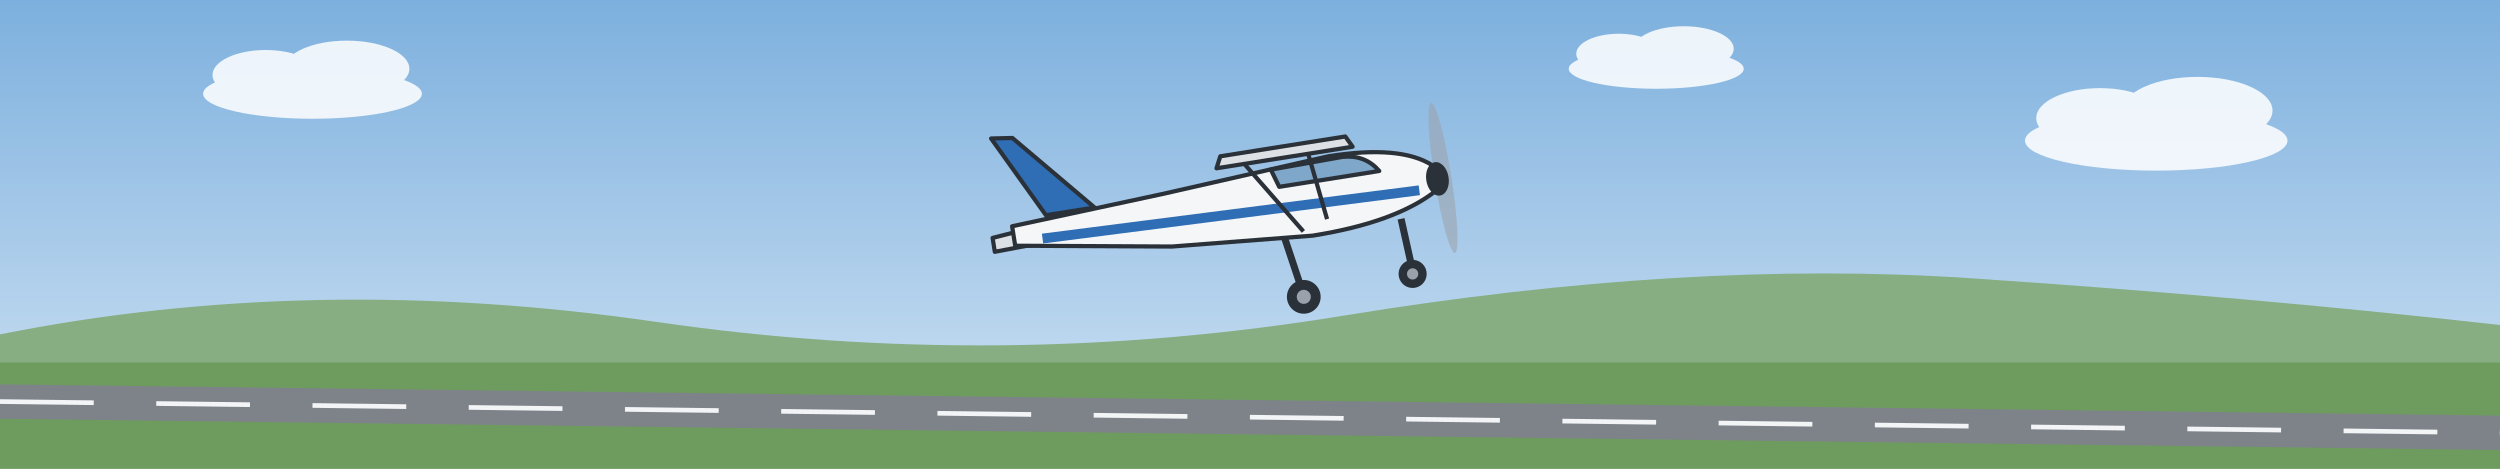
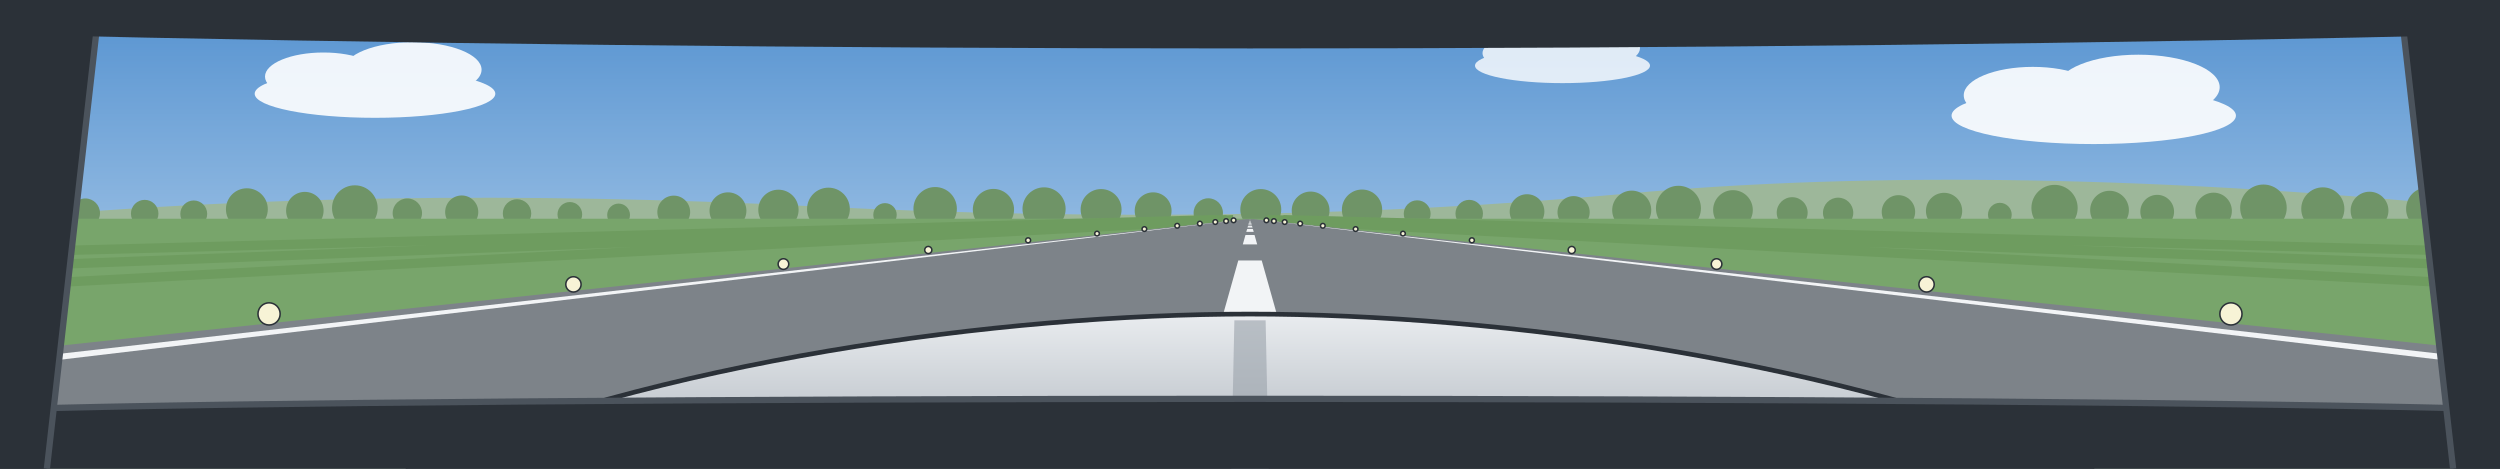
<svg xmlns="http://www.w3.org/2000/svg" viewBox="0 0 1600 300" preserveAspectRatio="xMidYMid slice">
  <defs>
    <linearGradient id="sky" x1="0" y1="0" x2="0" y2="1">
-       <stop offset="0" stop-color="#7DB0DE" />
-       <stop offset="1" stop-color="#D2E4F4" />
+       <stop offset="0" stop-color="#5592D0" />
+       <stop offset="1" stop-color="#CFE2F3" />
+     </linearGradient>
+     <linearGradient id="cowl" x1="0" y1="0" x2="0" y2="1">
+       <stop offset="0" stop-color="#E9ECEF" />
+       <stop offset="1" stop-color="#AEB5BD" />
    </linearGradient>
  </defs>
  <rect width="1600" height="300" fill="url(#sky)" />
-   <g transform="translate(200 60) scale(1)" fill="#FFFFFF" opacity="0.85">
-     <ellipse cx="0" cy="0" rx="70" ry="16" />
-     <ellipse cx="-30" cy="-12" rx="34" ry="16" />
-     <ellipse cx="22" cy="-16" rx="40" ry="18" />
+   <g transform="translate(240 60) scale(1.1)" fill="#FFFFFF" opacity="0.9">
+     <ellipse cx="0" cy="0" rx="70" ry="14" />
+     <ellipse cx="-30" cy="-10" rx="34" ry="14" />
+     <ellipse cx="22" cy="-14" rx="40" ry="16" />
  </g>
-   <g transform="translate(1380 90) scale(1.2)" fill="#FFFFFF" opacity="0.85">
-     <ellipse cx="0" cy="0" rx="70" ry="16" />
-     <ellipse cx="-30" cy="-12" rx="34" ry="16" />
-     <ellipse cx="22" cy="-16" rx="40" ry="18" />
+   <g transform="translate(1340 74) scale(1.3)" fill="#FFFFFF" opacity="0.9">
+     <ellipse cx="0" cy="0" rx="70" ry="14" />
+     <ellipse cx="-30" cy="-10" rx="34" ry="14" />
+     <ellipse cx="22" cy="-14" rx="40" ry="16" />
  </g>
-   <g transform="translate(1060 44) scale(0.8)" fill="#FFFFFF" opacity="0.85">
-     <ellipse cx="0" cy="0" rx="70" ry="16" />
-     <ellipse cx="-30" cy="-12" rx="34" ry="16" />
-     <ellipse cx="22" cy="-16" rx="40" ry="18" />
+   <g transform="translate(1000 42) scale(0.8)" fill="#FFFFFF" opacity="0.8">
+     <ellipse cx="0" cy="0" rx="70" ry="14" />
+     <ellipse cx="-30" cy="-10" rx="34" ry="14" />
+     <ellipse cx="22" cy="-14" rx="40" ry="16" />
  </g>
-   <path d="M0 214 Q200 174 420 206 T860 202 T1260 178 T1600 208 V300 H0 Z" fill="#86AE82" />
-   <path d="M0 232 H1600 V300 H0 Z" fill="#6E9C5F" />
-   <path d="M0 246 L1600 266 V288 L0 268 Z" fill="#7D8389" />
-   <path d="M0 257 L1600 277" stroke="#F2F4F6" stroke-width="3" stroke-dasharray="60 40" fill="none" />
-   <g transform="translate(800 128) rotate(-9) scale(0.9)">
-     <path d="M-160 -70 L-175 -72 L-145 -12 L-110 -12 Z" fill="#2F6DB5" stroke="#2B3138" stroke-width="3" stroke-linejoin="round" />
-     <path d="M-185 -2 L-120 -8 L-120 6 L-185 8 Z" fill="#DDE1E6" stroke="#2B3138" stroke-width="3" stroke-linejoin="round" />
-     <path d="M-170 -8 L-60 -14 L60 -22 Q112 -22 132 -4 L132 14 Q100 32 40 32 L-60 24 L-170 6 Z" fill="#F4F6F8" stroke="#2B3138" stroke-width="3" stroke-linejoin="round" />
-     <path d="M-150 4 L120 12" stroke="#2F6DB5" stroke-width="7" fill="none" />
-     <path d="M18 -19 L70 -20 Q86 -19 94 -6 L22 -6 Z" fill="#7FA7C9" stroke="#2B3138" stroke-width="3" stroke-linejoin="round" />
-     <path d="M-20 -26 L-16 -34 L74 -34 L78 -26 Z" fill="#DDE1E6" stroke="#2B3138" stroke-width="3" stroke-linejoin="round" />
-     <path d="M0 -26 L34 28 M46 -26 L52 22" stroke="#2B3138" stroke-width="3" fill="none" />
-     <path d="M20 30 L26 66 M104 30 L106 62" stroke="#2B3138" stroke-width="5" fill="none" />
-     <circle cx="27" cy="74" r="12" fill="#2B3138" />
-     <circle cx="27" cy="74" r="5" fill="#9AA1AA" />
-     <circle cx="106" cy="70" r="10" fill="#2B3138" />
-     <circle cx="106" cy="70" r="4" fill="#9AA1AA" />
-     <ellipse cx="138" cy="6" rx="6" ry="54" fill="#9AA1AA" opacity="0.55" />
-     <ellipse cx="134" cy="6" rx="8" ry="12" fill="#2B3138" />
+   <path d="M0 140 Q240 118 520 132 T1040 124 T1600 134 V144 H0 Z" fill="#9DB79A" />
+   <g fill="#6F9467">
+     <circle cx="25.4" cy="134.7" r="12.2" />
+     <circle cx="54.6" cy="136.4" r="9.4" />
+     <circle cx="92.6" cy="136.7" r="8.8" />
+     <circle cx="124" cy="136.9" r="8.6" />
+     <circle cx="158" cy="133.9" r="13.4" />
+     <circle cx="195.1" cy="134.8" r="12" />
+     <circle cx="227.1" cy="133.2" r="14.6" />
+     <circle cx="260.7" cy="136.4" r="9.4" />
+     <circle cx="295.5" cy="135.7" r="10.6" />
+     <circle cx="330.9" cy="136.6" r="9.1" />
+     <circle cx="364.7" cy="137.2" r="7.9" />
+     <circle cx="395.9" cy="137.6" r="7.3" />
+     <circle cx="431.2" cy="135.7" r="10.5" />
+     <circle cx="465.9" cy="134.9" r="11.8" />
+     <circle cx="498.2" cy="134.3" r="12.9" />
+     <circle cx="530.2" cy="133.8" r="13.7" />
+     <circle cx="566.4" cy="137.5" r="7.5" />
+     <circle cx="598.5" cy="133.6" r="13.9" />
+     <circle cx="635.8" cy="134.1" r="13.2" />
+     <circle cx="668.2" cy="133.7" r="13.8" />
+     <circle cx="704.7" cy="134.1" r="13.1" />
+     <circle cx="738" cy="134.9" r="11.8" />
+     <circle cx="773.3" cy="136.3" r="9.4" />
+     <circle cx="806.9" cy="134.1" r="13.1" />
+     <circle cx="838.8" cy="134.7" r="12.1" />
+     <circle cx="871.7" cy="134.2" r="12.9" />
+     <circle cx="907" cy="136.8" r="8.6" />
+     <circle cx="940.3" cy="136.7" r="8.8" />
+     <circle cx="977.3" cy="135.4" r="11.1" />
+     <circle cx="1007.1" cy="135.8" r="10.3" />
+     <circle cx="1044.3" cy="134.5" r="12.5" />
+     <circle cx="1074.2" cy="133.3" r="14.4" />
+     <circle cx="1109.1" cy="134.4" r="12.7" />
+     <circle cx="1147" cy="136.1" r="9.9" />
+     <circle cx="1176.4" cy="136.2" r="9.7" />
+     <circle cx="1215" cy="135.6" r="10.7" />
+     <circle cx="1244.2" cy="135" r="11.6" />
+     <circle cx="1279.9" cy="137.4" r="7.6" />
+     <circle cx="1314.9" cy="133.1" r="14.8" />
+     <circle cx="1350.1" cy="134.5" r="12.4" />
+     <circle cx="1380.6" cy="135.5" r="10.8" />
+     <circle cx="1416.7" cy="135" r="11.7" />
+     <circle cx="1448.6" cy="133" r="14.9" />
+     <circle cx="1486.6" cy="133.7" r="13.8" />
+     <circle cx="1516.5" cy="134.8" r="12.1" />
+     <circle cx="1553.7" cy="133.7" r="13.8" />
+     <circle cx="1587.9" cy="135.1" r="11.5" />
  </g>
+   <rect y="140" width="1600" height="160" fill="#78A56B" />
+   <path d="M-15200 566.7 L778.7 140.6 M-10400 566.7 L785.1 140.6 M-7200 566.7 L789.3 140.6 M8800 566.7 L810.7 140.6 M12000 566.7 L814.9 140.6 M16800 566.7 L821.3 140.6" stroke="#6E9C5F" stroke-width="6" fill="none" />
+   <path d="M-3200 566.7 L4800 566.7 L803.2 140.3 L796.8 140.3 Z" fill="#7D8389" />
+   <path d="M-2960 566.7 L-2800 566.7 L797.1 140.3 L797 140.3 Z" fill="#F2F4F6" />
+   <path d="M4400 566.7 L4560 566.7 L803 140.3 L802.9 140.3 Z" fill="#F2F4F6" />
+   <path d="M680 566.7 L920 566.7 L807.5 166.7 L792.5 166.7 Z M795.4 156.4 L804.6 156.4 L802.9 150.4 L797.1 150.4 Z M797.6 148.4 L802.4 148.4 L801.8 146.5 L798.2 146.5 Z M798.4 145.6 L801.6 145.6 L801.3 144.7 L798.7 144.7 Z M798.8 144.2 L801.2 144.2 L801 143.7 L799 143.7 Z M799 143.4 L801 143.4 L800.9 143 L799.1 143 Z M799.2 142.8 L800.8 142.8 L800.7 142.6 L799.3 142.6 Z M799.3 142.4 L800.7 142.4 L800.6 142.2 L799.4 142.2 Z M799.4 142.1 L800.6 142.1 L800.6 142 L799.4 142 Z M799.5 141.9 L800.5 141.9 L800.5 141.8 L799.5 141.8 Z M799.5 141.7 L800.5 141.7 L800.5 141.6 L799.5 141.6 Z M799.6 141.5 L800.4 141.5 L800.4 141.5 L799.6 141.5 Z M799.6 141.4 L800.4 141.4 L800.4 141.4 L799.6 141.4 Z M799.6 141.3 L800.4 141.3 L800.4 141.3 L799.6 141.3 Z M799.7 141.2 L800.3 141.2 L800.3 141.2 L799.7 141.2 Z M799.7 141.1 L800.3 141.1 L800.3 141.1 L799.7 141.1 Z M799.7 141.1 L800.3 141.1 L800.3 141 L799.7 141 Z M799.7 141 L800.3 141 L800.3 141 L799.7 141 Z M799.7 140.9 L800.3 140.9 L800.3 140.9 L799.7 140.9 Z M799.7 140.9 L800.3 140.9 L800.2 140.9 L799.8 140.9 Z M799.8 140.9 L800.2 140.9 L800.2 140.8 L799.8 140.8 Z M799.8 140.8 L800.2 140.8 L800.2 140.8 L799.8 140.8 Z M799.8 140.8 L800.2 140.8 L800.2 140.8 L799.8 140.8 Z M799.8 140.7 L800.2 140.7 L800.2 140.7 L799.8 140.7 Z M799.8 140.7 L800.2 140.7 L800.2 140.7 L799.8 140.7 Z M799.8 140.7 L800.2 140.7 L800.2 140.7 L799.8 140.7 Z M799.8 140.7 L800.2 140.7 L800.2 140.6 L799.8 140.6 Z M799.8 140.6 L800.2 140.6 L800.2 140.6 L799.8 140.6 Z M799.8 140.6 L800.2 140.6 L800.2 140.6 L799.8 140.6 Z M799.8 140.6 L800.2 140.6 L800.2 140.6 L799.8 140.6 Z M799.8 140.6 L800.2 140.6 L800.2 140.6 L799.8 140.6 Z M799.8 140.5 L800.2 140.5 L800.2 140.5 L799.8 140.5 Z M799.9 140.5 L800.1 140.5 L800.1 140.5 L799.9 140.5 Z M799.9 140.5 L800.1 140.5 L800.1 140.5 L799.9 140.5 Z M799.9 140.5 L800.1 140.5 L800.1 140.5 L799.9 140.5 Z M799.9 140.5 L800.1 140.5 L800.1 140.5 L799.9 140.5 Z M799.9 140.5 L800.1 140.5 L800.1 140.5 L799.9 140.5 Z M799.9 140.5 L800.1 140.5 L800.1 140.5 L799.9 140.5 Z M799.9 140.4 L800.1 140.4 L800.1 140.4 L799.9 140.4 Z M799.9 140.4 L800.1 140.4 L800.1 140.4 L799.9 140.4 Z M799.9 140.4 L800.1 140.4 L800.1 140.4 L799.9 140.4 Z M799.9 140.4 L800.1 140.4 L800.1 140.4 L799.9 140.4 Z M799.9 140.4 L800.1 140.4 L800.1 140.4 L799.9 140.4 Z M799.9 140.4 L800.1 140.4 L800.1 140.4 L799.9 140.4 Z M799.9 140.4 L800.1 140.4 L800.1 140.4 L799.9 140.4 Z M799.9 140.4 L800.1 140.4 L800.1 140.4 L799.9 140.4 Z M799.9 140.4 L800.1 140.4 L800.1 140.4 L799.9 140.4 Z M799.9 140.4 L800.1 140.4 L800.1 140.4 L799.9 140.4 Z M799.9 140.4 L800.1 140.4 L800.1 140.4 L799.9 140.4 Z M799.9 140.3 L800.1 140.3 L800.1 140.3 L799.9 140.3 Z" fill="#F2F4F6" />
+   <g fill="#F7F3D6" stroke="#2B3138" stroke-width="1">
+     <circle cx="-520" cy="268" r="15" />
+     <circle cx="2120" cy="268" r="15" />
+     <circle cx="-110.3" cy="228.3" r="10.3" />
+     <circle cx="1710.3" cy="228.3" r="10.3" />
+     <circle cx="172.2" cy="200.9" r="7.1" />
+     <circle cx="1427.8" cy="200.9" r="7.1" />
+     <circle cx="367" cy="182" r="4.9" />
+     <circle cx="1233" cy="182" r="4.9" />
+     <circle cx="501.4" cy="169" r="3.4" />
+     <circle cx="1098.6" cy="169" r="3.4" />
+     <circle cx="594.1" cy="160" r="2.3" />
+     <circle cx="1005.9" cy="160" r="2.3" />
+     <circle cx="658" cy="153.8" r="1.6" />
+     <circle cx="942" cy="153.8" r="1.6" />
+     <circle cx="702.1" cy="149.5" r="1.5" />
+     <circle cx="897.9" cy="149.5" r="1.5" />
+     <circle cx="732.4" cy="146.6" r="1.5" />
+     <circle cx="867.6" cy="146.6" r="1.5" />
+     <circle cx="753.4" cy="144.5" r="1.5" />
+     <circle cx="846.6" cy="144.5" r="1.5" />
+     <circle cx="767.9" cy="143.1" r="1.5" />
+     <circle cx="832.1" cy="143.1" r="1.5" />
+     <circle cx="777.8" cy="142.1" r="1.5" />
+     <circle cx="822.2" cy="142.1" r="1.5" />
+     <circle cx="784.7" cy="141.5" r="1.5" />
+     <circle cx="815.3" cy="141.5" r="1.5" />
+     <circle cx="789.5" cy="141" r="1.5" />
+     <circle cx="810.5" cy="141" r="1.5" />
+   </g>
+   <path d="M260 300 C420 231 640 201 800 201 C960 201 1180 231 1340 300 Z" fill="url(#cowl)" stroke="#2B3138" stroke-width="3" />
+   <path d="M790 205 L810 205 L812 300 L788 300 Z" fill="#9AA1AA" opacity="0.6" />
+   <path d="M0 300 V262 C300 253 1300 253 1600 262 V300 Z" fill="#2B3138" />
+   <path d="M0 262 C300 253 1300 253 1600 262" fill="none" stroke="#4B535C" stroke-width="4" />
+   <path d="M0 0 H64 L30 300 H0 Z" fill="#2B3138" />
+   <path d="M64 0 L30 300" stroke="#4B535C" stroke-width="4" />
+   <path d="M1600 0 H1536 L1570 300 H1600 Z" fill="#2B3138" />
+   <path d="M1536 0 L1570 300" stroke="#4B535C" stroke-width="4" />
+   <path d="M0 0 H1600 V22 C1100 34 500 34 0 22 Z" fill="#2B3138" />
</svg>
